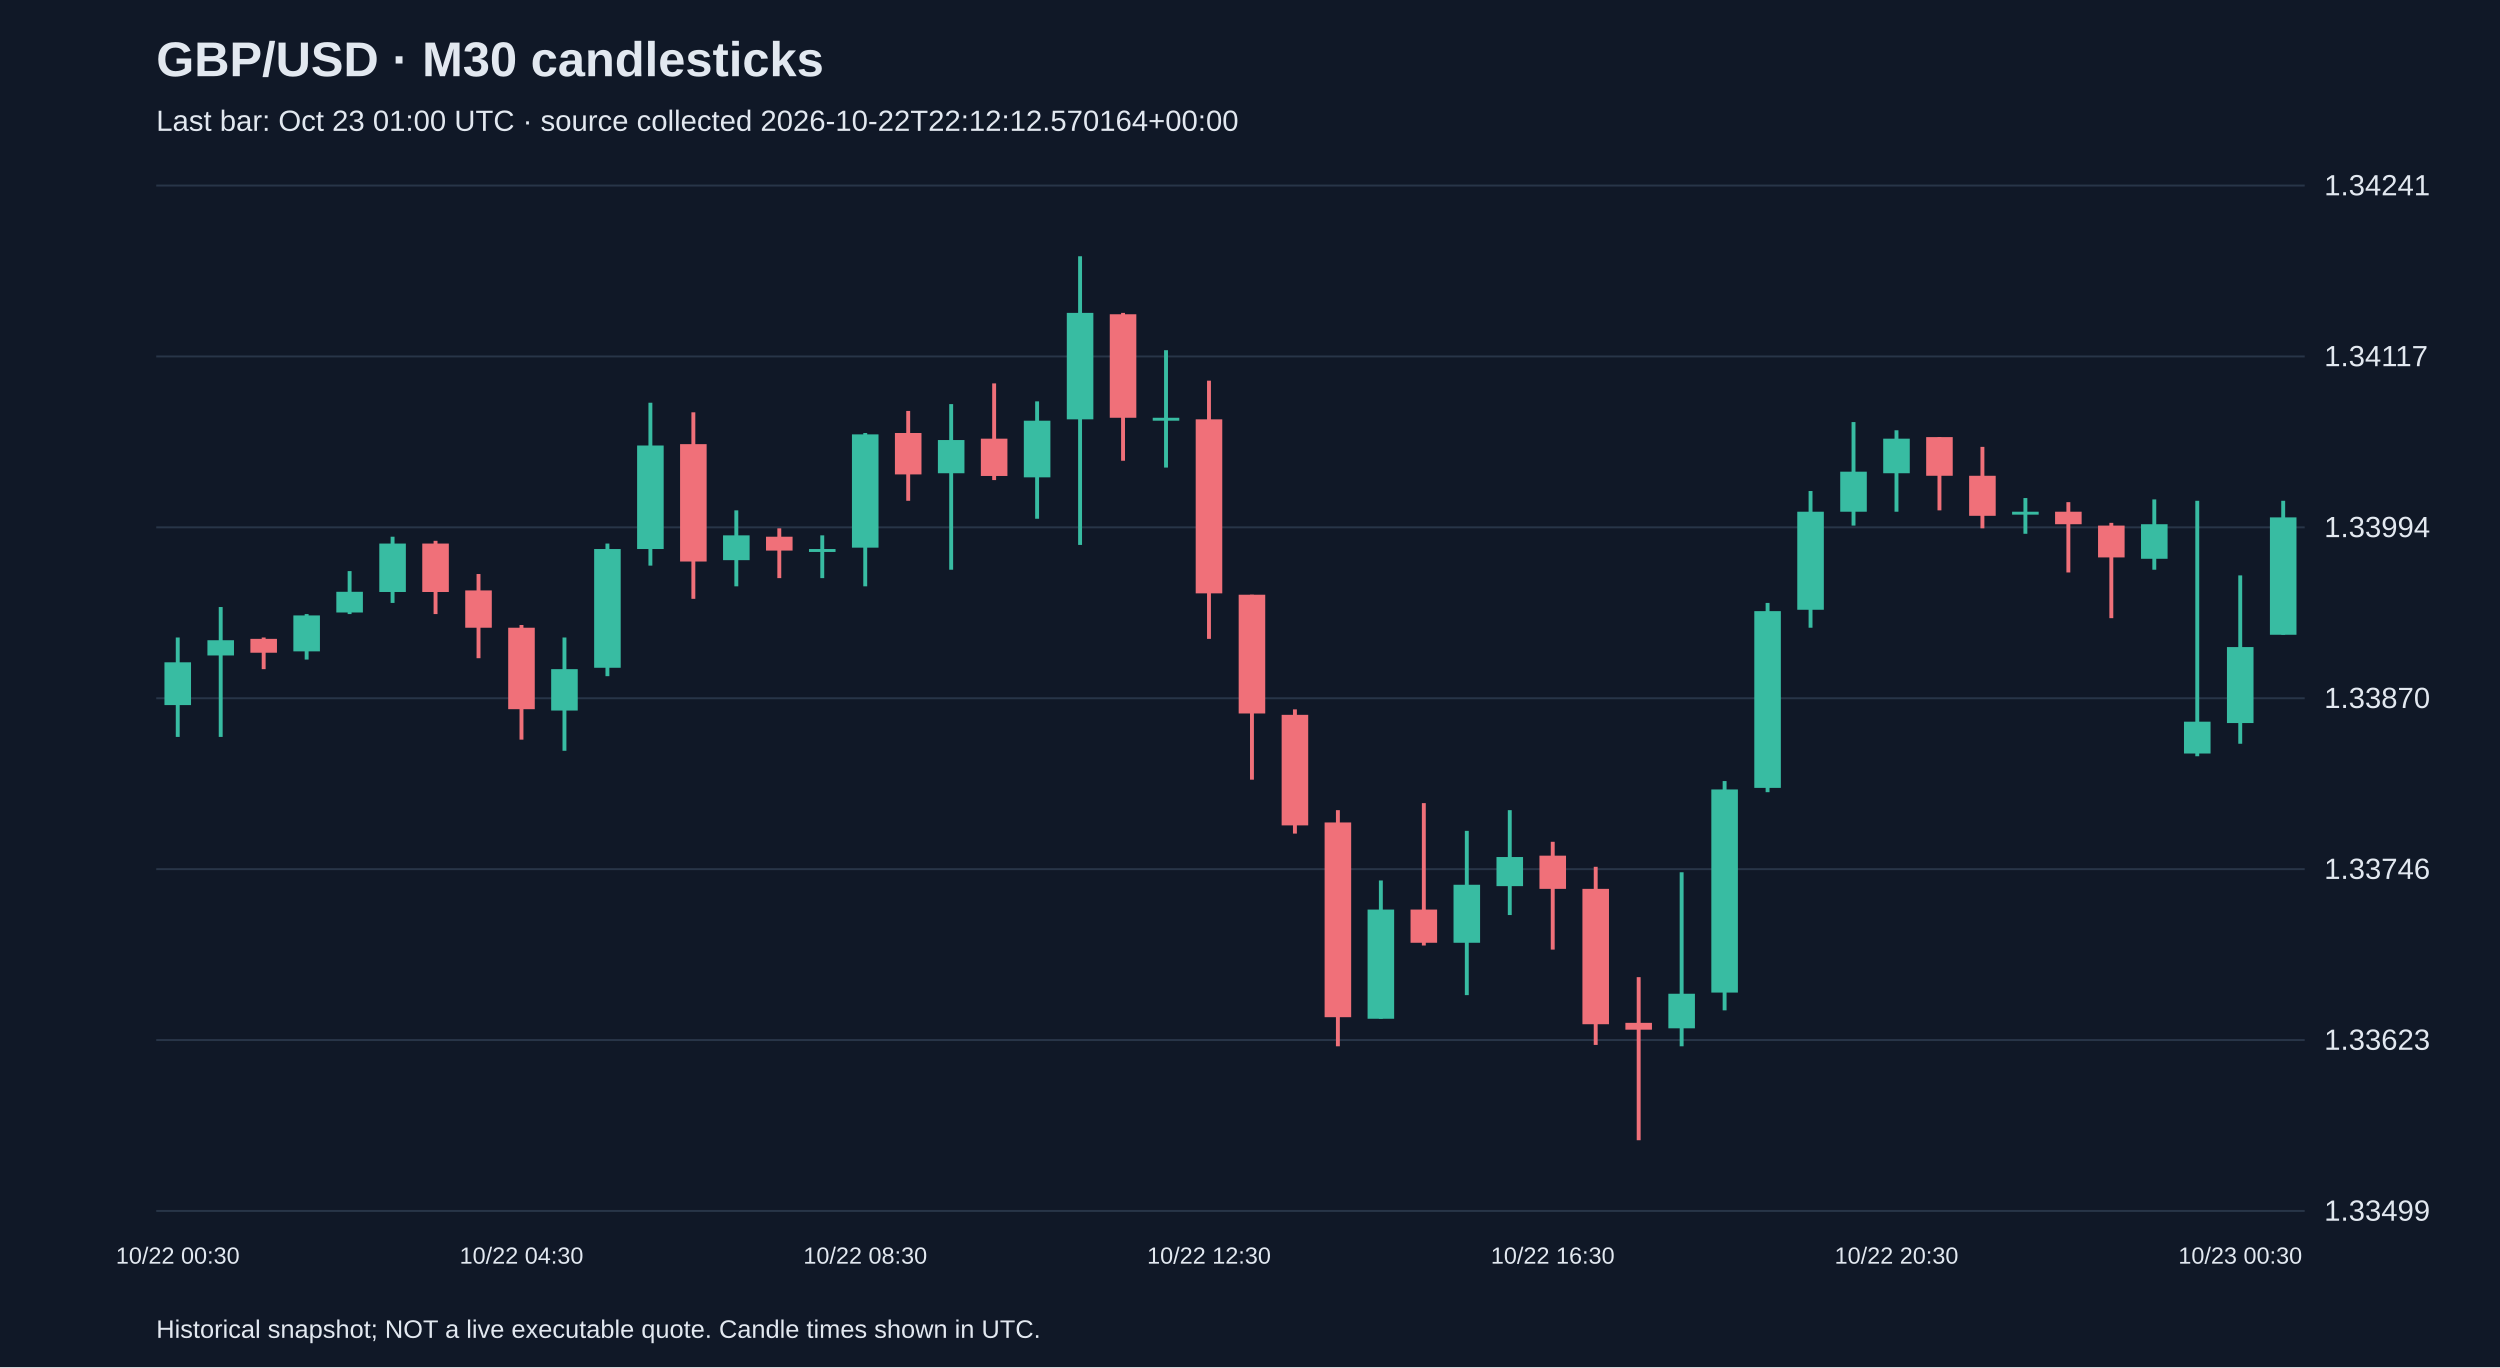
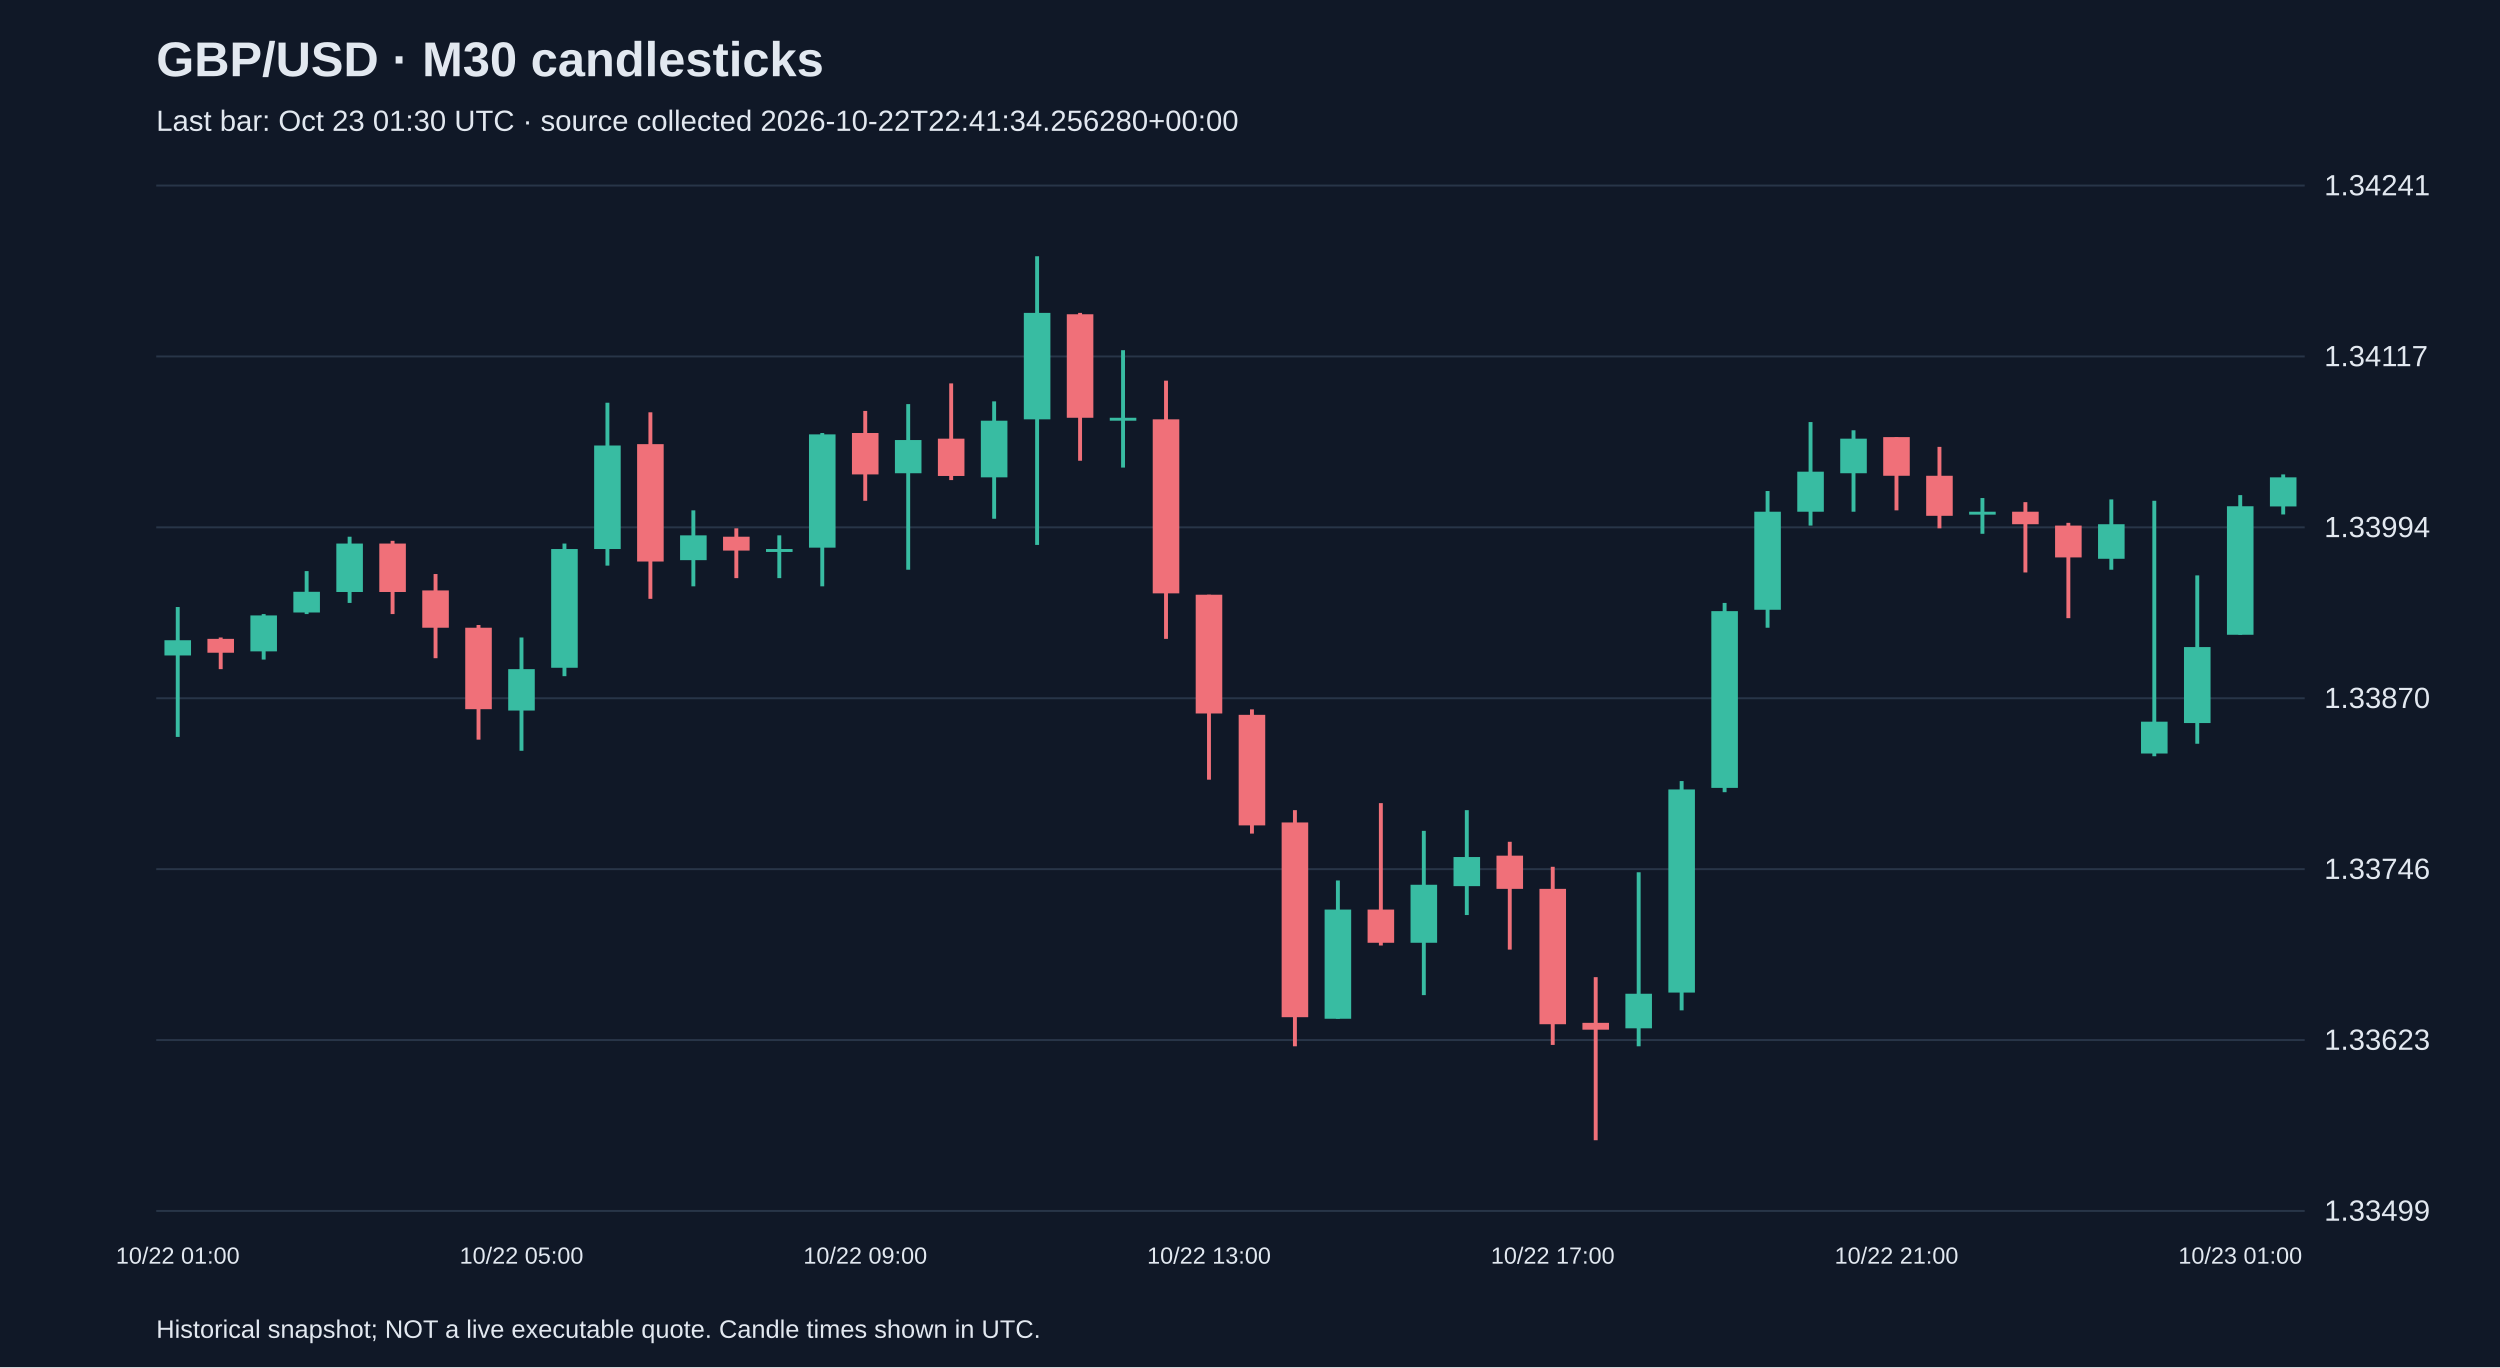
<svg xmlns="http://www.w3.org/2000/svg" viewBox="0 0 1280 700">
  <rect width="100%" height="100%" fill="#101827" />
  <style>text{font-family:Arial,sans-serif;fill:#e2e8f0}</style>
  <text x="80" y="39" font-size="25" font-weight="bold">GBP/USD · M30 candlesticks</text>
-   <text x="80" y="67" font-size="15" fill="#a6b1c5">Last bar: Oct 23 01:00 UTC · source collected 2026-10-22T22:12:12.570164+00:00</text>
+   <text x="80" y="67" font-size="15" fill="#a6b1c5">Last bar: Oct 23 01:30 UTC · source collected 2026-10-22T22:41:34.256280+00:00</text>
  <line x1="80" y1="620.0" x2="1180" y2="620.0" stroke="#283548" />
  <text x="1190" y="625.0" font-size="15">1.33499</text>
  <line x1="80" y1="532.5" x2="1180" y2="532.5" stroke="#283548" />
  <text x="1190" y="537.5" font-size="15">1.33623</text>
  <line x1="80" y1="445.0" x2="1180" y2="445.0" stroke="#283548" />
  <text x="1190" y="450.0" font-size="15">1.33746</text>
  <line x1="80" y1="357.5" x2="1180" y2="357.5" stroke="#283548" />
  <text x="1190" y="362.5" font-size="15">1.33870</text>
  <line x1="80" y1="270.0" x2="1180" y2="270.0" stroke="#283548" />
  <text x="1190" y="275.0" font-size="15">1.33994</text>
  <line x1="80" y1="182.5" x2="1180" y2="182.5" stroke="#283548" />
  <text x="1190" y="187.5" font-size="15">1.34117</text>
  <line x1="80" y1="95.0" x2="1180" y2="95.0" stroke="#283548" />
  <text x="1190" y="100.0" font-size="15">1.34241</text>
-   <line x1="91.0" y1="326.4" x2="91.0" y2="377.3" stroke="#38bca2" stroke-width="2" />
-   <rect x="84.2" y="339.1" width="13.6" height="21.9" fill="#38bca2" />
-   <text x="91.0" y="647" text-anchor="middle" font-size="12">10/22 00:30</text>
-   <line x1="113.0" y1="310.8" x2="113.0" y2="377.3" stroke="#38bca2" stroke-width="2" />
-   <rect x="106.2" y="327.8" width="13.6" height="7.8" fill="#38bca2" />
-   <line x1="135.0" y1="326.4" x2="135.0" y2="342.6" stroke="#f07079" stroke-width="2" />
-   <rect x="128.2" y="327.1" width="13.6" height="7.1" fill="#f07079" />
-   <line x1="157.0" y1="314.4" x2="157.0" y2="337.7" stroke="#38bca2" stroke-width="2" />
-   <rect x="150.2" y="315.1" width="13.6" height="18.4" fill="#38bca2" />
-   <line x1="179.0" y1="292.4" x2="179.0" y2="314.4" stroke="#38bca2" stroke-width="2" />
-   <rect x="172.2" y="303.0" width="13.6" height="10.6" fill="#38bca2" />
-   <line x1="201.0" y1="274.8" x2="201.0" y2="308.7" stroke="#38bca2" stroke-width="2" />
-   <rect x="194.2" y="278.3" width="13.6" height="24.8" fill="#38bca2" />
-   <line x1="223.0" y1="276.9" x2="223.0" y2="314.4" stroke="#f07079" stroke-width="2" />
-   <rect x="216.2" y="278.3" width="13.6" height="24.8" fill="#f07079" />
-   <line x1="245.0" y1="293.9" x2="245.0" y2="337.0" stroke="#f07079" stroke-width="2" />
-   <rect x="238.2" y="302.3" width="13.6" height="19.1" fill="#f07079" />
-   <line x1="267.0" y1="320.0" x2="267.0" y2="378.7" stroke="#f07079" stroke-width="2" />
-   <rect x="260.2" y="321.4" width="13.6" height="41.7" fill="#f07079" />
-   <text x="267.0" y="647" text-anchor="middle" font-size="12">10/22 04:30</text>
-   <line x1="289.0" y1="326.4" x2="289.0" y2="384.4" stroke="#38bca2" stroke-width="2" />
-   <rect x="282.2" y="342.6" width="13.6" height="21.2" fill="#38bca2" />
-   <line x1="311.0" y1="278.3" x2="311.0" y2="346.2" stroke="#38bca2" stroke-width="2" />
-   <rect x="304.2" y="281.1" width="13.6" height="60.8" fill="#38bca2" />
-   <line x1="333.0" y1="206.2" x2="333.0" y2="289.6" stroke="#38bca2" stroke-width="2" />
-   <rect x="326.2" y="228.1" width="13.6" height="53.0" fill="#38bca2" />
-   <line x1="355.0" y1="211.1" x2="355.0" y2="306.6" stroke="#f07079" stroke-width="2" />
-   <rect x="348.2" y="227.4" width="13.6" height="60.1" fill="#f07079" />
-   <line x1="377.0" y1="261.3" x2="377.0" y2="300.2" stroke="#38bca2" stroke-width="2" />
-   <rect x="370.2" y="274.1" width="13.6" height="12.7" fill="#38bca2" />
-   <line x1="399.0" y1="270.5" x2="399.0" y2="296.0" stroke="#f07079" stroke-width="2" />
-   <rect x="392.2" y="274.8" width="13.6" height="7.1" fill="#f07079" />
-   <line x1="421.0" y1="274.1" x2="421.0" y2="296.0" stroke="#38bca2" stroke-width="2" />
-   <rect x="414.2" y="281.1" width="13.6" height="1.5" fill="#38bca2" />
-   <line x1="443.0" y1="221.7" x2="443.0" y2="300.2" stroke="#38bca2" stroke-width="2" />
-   <rect x="436.2" y="222.4" width="13.6" height="58.0" fill="#38bca2" />
-   <text x="443.0" y="647" text-anchor="middle" font-size="12">10/22 08:30</text>
-   <line x1="465.0" y1="210.4" x2="465.0" y2="256.4" stroke="#f07079" stroke-width="2" />
-   <rect x="458.2" y="221.7" width="13.6" height="21.2" fill="#f07079" />
-   <line x1="487.0" y1="206.9" x2="487.0" y2="291.7" stroke="#38bca2" stroke-width="2" />
-   <rect x="480.2" y="225.3" width="13.6" height="17.0" fill="#38bca2" />
-   <line x1="509.0" y1="196.3" x2="509.0" y2="245.8" stroke="#f07079" stroke-width="2" />
-   <rect x="502.2" y="224.6" width="13.6" height="19.1" fill="#f07079" />
-   <line x1="531.0" y1="205.5" x2="531.0" y2="265.6" stroke="#38bca2" stroke-width="2" />
-   <rect x="524.2" y="215.4" width="13.6" height="29.0" fill="#38bca2" />
-   <line x1="553.0" y1="131.2" x2="553.0" y2="279.0" stroke="#38bca2" stroke-width="2" />
-   <rect x="546.2" y="160.2" width="13.6" height="54.5" fill="#38bca2" />
-   <line x1="575.0" y1="160.2" x2="575.0" y2="235.9" stroke="#f07079" stroke-width="2" />
-   <rect x="568.2" y="160.9" width="13.6" height="53.0" fill="#f07079" />
-   <line x1="597.0" y1="179.3" x2="597.0" y2="239.4" stroke="#38bca2" stroke-width="2" />
-   <rect x="590.2" y="213.9" width="13.6" height="1.5" fill="#38bca2" />
-   <line x1="619.0" y1="194.9" x2="619.0" y2="327.1" stroke="#f07079" stroke-width="2" />
-   <rect x="612.2" y="214.7" width="13.6" height="89.1" fill="#f07079" />
-   <text x="619.0" y="647" text-anchor="middle" font-size="12">10/22 12:30</text>
-   <line x1="641.0" y1="304.5" x2="641.0" y2="399.2" stroke="#f07079" stroke-width="2" />
-   <rect x="634.2" y="304.5" width="13.6" height="60.8" fill="#f07079" />
-   <line x1="663.0" y1="363.2" x2="663.0" y2="426.8" stroke="#f07079" stroke-width="2" />
-   <rect x="656.2" y="366.0" width="13.6" height="56.6" fill="#f07079" />
-   <line x1="685.0" y1="414.8" x2="685.0" y2="535.7" stroke="#f07079" stroke-width="2" />
-   <rect x="678.2" y="421.1" width="13.6" height="99.7" fill="#f07079" />
-   <line x1="707.0" y1="450.8" x2="707.0" y2="521.6" stroke="#38bca2" stroke-width="2" />
-   <rect x="700.2" y="465.7" width="13.6" height="55.9" fill="#38bca2" />
-   <line x1="729.0" y1="411.2" x2="729.0" y2="484.1" stroke="#f07079" stroke-width="2" />
-   <rect x="722.2" y="465.7" width="13.6" height="17.0" fill="#f07079" />
-   <line x1="751.0" y1="425.4" x2="751.0" y2="509.5" stroke="#38bca2" stroke-width="2" />
-   <rect x="744.2" y="453.0" width="13.6" height="29.7" fill="#38bca2" />
-   <line x1="773.0" y1="414.8" x2="773.0" y2="468.5" stroke="#38bca2" stroke-width="2" />
-   <rect x="766.2" y="438.8" width="13.6" height="14.9" fill="#38bca2" />
-   <line x1="795.0" y1="431.0" x2="795.0" y2="486.2" stroke="#f07079" stroke-width="2" />
-   <rect x="788.2" y="438.1" width="13.6" height="17.0" fill="#f07079" />
-   <text x="795.0" y="647" text-anchor="middle" font-size="12">10/22 16:30</text>
-   <line x1="817.0" y1="443.8" x2="817.0" y2="535.0" stroke="#f07079" stroke-width="2" />
-   <rect x="810.2" y="455.1" width="13.6" height="69.3" fill="#f07079" />
-   <line x1="839.0" y1="500.3" x2="839.0" y2="583.8" stroke="#f07079" stroke-width="2" />
-   <rect x="832.2" y="523.7" width="13.6" height="3.5" fill="#f07079" />
-   <line x1="861.0" y1="446.6" x2="861.0" y2="535.7" stroke="#38bca2" stroke-width="2" />
-   <rect x="854.2" y="508.8" width="13.6" height="17.7" fill="#38bca2" />
-   <line x1="883.0" y1="399.9" x2="883.0" y2="517.3" stroke="#38bca2" stroke-width="2" />
-   <rect x="876.2" y="404.2" width="13.6" height="104.0" fill="#38bca2" />
-   <line x1="905.0" y1="308.7" x2="905.0" y2="405.6" stroke="#38bca2" stroke-width="2" />
-   <rect x="898.2" y="312.9" width="13.6" height="90.5" fill="#38bca2" />
-   <line x1="927.0" y1="251.4" x2="927.0" y2="321.4" stroke="#38bca2" stroke-width="2" />
-   <rect x="920.2" y="262.0" width="13.6" height="50.2" fill="#38bca2" />
-   <line x1="949.0" y1="216.1" x2="949.0" y2="269.1" stroke="#38bca2" stroke-width="2" />
-   <rect x="942.2" y="241.5" width="13.6" height="20.5" fill="#38bca2" />
-   <line x1="971.0" y1="220.3" x2="971.0" y2="262.0" stroke="#38bca2" stroke-width="2" />
-   <rect x="964.2" y="224.6" width="13.6" height="17.7" fill="#38bca2" />
-   <text x="971.0" y="647" text-anchor="middle" font-size="12">10/22 20:30</text>
-   <line x1="993.0" y1="223.8" x2="993.0" y2="261.3" stroke="#f07079" stroke-width="2" />
-   <rect x="986.2" y="223.8" width="13.6" height="19.8" fill="#f07079" />
-   <line x1="1015.0" y1="228.8" x2="1015.0" y2="270.5" stroke="#f07079" stroke-width="2" />
-   <rect x="1008.2" y="243.6" width="13.6" height="20.5" fill="#f07079" />
-   <line x1="1037.0" y1="255.0" x2="1037.0" y2="273.3" stroke="#38bca2" stroke-width="2" />
-   <rect x="1030.2" y="262.0" width="13.6" height="1.5" fill="#38bca2" />
-   <line x1="1059.0" y1="257.1" x2="1059.0" y2="293.1" stroke="#f07079" stroke-width="2" />
-   <rect x="1052.2" y="262.0" width="13.6" height="6.4" fill="#f07079" />
-   <line x1="1081.0" y1="267.7" x2="1081.0" y2="316.5" stroke="#f07079" stroke-width="2" />
-   <rect x="1074.2" y="269.1" width="13.6" height="16.3" fill="#f07079" />
-   <line x1="1103.0" y1="255.7" x2="1103.0" y2="291.7" stroke="#38bca2" stroke-width="2" />
-   <rect x="1096.2" y="268.4" width="13.6" height="17.7" fill="#38bca2" />
-   <line x1="1125.0" y1="256.4" x2="1125.0" y2="387.2" stroke="#38bca2" stroke-width="2" />
-   <rect x="1118.2" y="369.5" width="13.6" height="16.3" fill="#38bca2" />
-   <line x1="1147.0" y1="294.6" x2="1147.0" y2="380.8" stroke="#38bca2" stroke-width="2" />
-   <rect x="1140.2" y="331.3" width="13.6" height="38.9" fill="#38bca2" />
-   <text x="1147.0" y="647" text-anchor="middle" font-size="12">10/23 00:30</text>
-   <line x1="1169.0" y1="256.4" x2="1169.0" y2="325.0" stroke="#38bca2" stroke-width="2" />
-   <rect x="1162.2" y="264.9" width="13.6" height="60.1" fill="#38bca2" />
+   <line x1="91.0" y1="310.8" x2="91.0" y2="377.3" stroke="#38bca2" stroke-width="2" />
+   <rect x="84.2" y="327.8" width="13.6" height="7.8" fill="#38bca2" />
+   <text x="91.0" y="647" text-anchor="middle" font-size="12">10/22 01:00</text>
+   <line x1="113.0" y1="326.4" x2="113.0" y2="342.6" stroke="#f07079" stroke-width="2" />
+   <rect x="106.2" y="327.1" width="13.6" height="7.1" fill="#f07079" />
+   <line x1="135.0" y1="314.4" x2="135.0" y2="337.7" stroke="#38bca2" stroke-width="2" />
+   <rect x="128.2" y="315.1" width="13.6" height="18.4" fill="#38bca2" />
+   <line x1="157.0" y1="292.4" x2="157.0" y2="314.4" stroke="#38bca2" stroke-width="2" />
+   <rect x="150.2" y="303.0" width="13.6" height="10.6" fill="#38bca2" />
+   <line x1="179.0" y1="274.8" x2="179.0" y2="308.7" stroke="#38bca2" stroke-width="2" />
+   <rect x="172.2" y="278.3" width="13.6" height="24.8" fill="#38bca2" />
+   <line x1="201.0" y1="276.9" x2="201.0" y2="314.4" stroke="#f07079" stroke-width="2" />
+   <rect x="194.2" y="278.3" width="13.6" height="24.8" fill="#f07079" />
+   <line x1="223.0" y1="293.9" x2="223.0" y2="337.0" stroke="#f07079" stroke-width="2" />
+   <rect x="216.2" y="302.3" width="13.6" height="19.1" fill="#f07079" />
+   <line x1="245.0" y1="320.0" x2="245.0" y2="378.7" stroke="#f07079" stroke-width="2" />
+   <rect x="238.2" y="321.4" width="13.6" height="41.7" fill="#f07079" />
+   <line x1="267.0" y1="326.4" x2="267.0" y2="384.4" stroke="#38bca2" stroke-width="2" />
+   <rect x="260.2" y="342.6" width="13.6" height="21.2" fill="#38bca2" />
+   <text x="267.0" y="647" text-anchor="middle" font-size="12">10/22 05:00</text>
+   <line x1="289.0" y1="278.3" x2="289.0" y2="346.2" stroke="#38bca2" stroke-width="2" />
+   <rect x="282.2" y="281.1" width="13.6" height="60.8" fill="#38bca2" />
+   <line x1="311.0" y1="206.2" x2="311.0" y2="289.6" stroke="#38bca2" stroke-width="2" />
+   <rect x="304.2" y="228.1" width="13.6" height="53.0" fill="#38bca2" />
+   <line x1="333.0" y1="211.1" x2="333.0" y2="306.6" stroke="#f07079" stroke-width="2" />
+   <rect x="326.2" y="227.4" width="13.6" height="60.1" fill="#f07079" />
+   <line x1="355.0" y1="261.3" x2="355.0" y2="300.2" stroke="#38bca2" stroke-width="2" />
+   <rect x="348.2" y="274.1" width="13.6" height="12.7" fill="#38bca2" />
+   <line x1="377.0" y1="270.5" x2="377.0" y2="296.0" stroke="#f07079" stroke-width="2" />
+   <rect x="370.2" y="274.8" width="13.6" height="7.1" fill="#f07079" />
+   <line x1="399.0" y1="274.1" x2="399.0" y2="296.0" stroke="#38bca2" stroke-width="2" />
+   <rect x="392.2" y="281.1" width="13.6" height="1.5" fill="#38bca2" />
+   <line x1="421.0" y1="221.7" x2="421.0" y2="300.2" stroke="#38bca2" stroke-width="2" />
+   <rect x="414.2" y="222.4" width="13.6" height="58.0" fill="#38bca2" />
+   <line x1="443.0" y1="210.4" x2="443.0" y2="256.4" stroke="#f07079" stroke-width="2" />
+   <rect x="436.2" y="221.7" width="13.6" height="21.2" fill="#f07079" />
+   <text x="443.0" y="647" text-anchor="middle" font-size="12">10/22 09:00</text>
+   <line x1="465.0" y1="206.9" x2="465.0" y2="291.7" stroke="#38bca2" stroke-width="2" />
+   <rect x="458.2" y="225.3" width="13.6" height="17.0" fill="#38bca2" />
+   <line x1="487.0" y1="196.3" x2="487.0" y2="245.8" stroke="#f07079" stroke-width="2" />
+   <rect x="480.2" y="224.6" width="13.6" height="19.1" fill="#f07079" />
+   <line x1="509.0" y1="205.5" x2="509.0" y2="265.6" stroke="#38bca2" stroke-width="2" />
+   <rect x="502.2" y="215.4" width="13.6" height="29.0" fill="#38bca2" />
+   <line x1="531.0" y1="131.2" x2="531.0" y2="279.0" stroke="#38bca2" stroke-width="2" />
+   <rect x="524.2" y="160.2" width="13.6" height="54.5" fill="#38bca2" />
+   <line x1="553.0" y1="160.2" x2="553.0" y2="235.9" stroke="#f07079" stroke-width="2" />
+   <rect x="546.2" y="160.9" width="13.6" height="53.0" fill="#f07079" />
+   <line x1="575.0" y1="179.3" x2="575.0" y2="239.4" stroke="#38bca2" stroke-width="2" />
+   <rect x="568.2" y="213.9" width="13.6" height="1.5" fill="#38bca2" />
+   <line x1="597.0" y1="194.9" x2="597.0" y2="327.1" stroke="#f07079" stroke-width="2" />
+   <rect x="590.2" y="214.7" width="13.6" height="89.1" fill="#f07079" />
+   <line x1="619.0" y1="304.5" x2="619.0" y2="399.2" stroke="#f07079" stroke-width="2" />
+   <rect x="612.2" y="304.5" width="13.6" height="60.8" fill="#f07079" />
+   <text x="619.0" y="647" text-anchor="middle" font-size="12">10/22 13:00</text>
+   <line x1="641.0" y1="363.2" x2="641.0" y2="426.8" stroke="#f07079" stroke-width="2" />
+   <rect x="634.2" y="366.0" width="13.6" height="56.6" fill="#f07079" />
+   <line x1="663.0" y1="414.8" x2="663.0" y2="535.7" stroke="#f07079" stroke-width="2" />
+   <rect x="656.2" y="421.1" width="13.6" height="99.7" fill="#f07079" />
+   <line x1="685.0" y1="450.8" x2="685.0" y2="521.6" stroke="#38bca2" stroke-width="2" />
+   <rect x="678.2" y="465.7" width="13.6" height="55.9" fill="#38bca2" />
+   <line x1="707.0" y1="411.2" x2="707.0" y2="484.1" stroke="#f07079" stroke-width="2" />
+   <rect x="700.2" y="465.7" width="13.6" height="17.0" fill="#f07079" />
+   <line x1="729.0" y1="425.4" x2="729.0" y2="509.5" stroke="#38bca2" stroke-width="2" />
+   <rect x="722.2" y="453.0" width="13.6" height="29.7" fill="#38bca2" />
+   <line x1="751.0" y1="414.8" x2="751.0" y2="468.5" stroke="#38bca2" stroke-width="2" />
+   <rect x="744.2" y="438.8" width="13.6" height="14.9" fill="#38bca2" />
+   <line x1="773.0" y1="431.0" x2="773.0" y2="486.2" stroke="#f07079" stroke-width="2" />
+   <rect x="766.2" y="438.1" width="13.6" height="17.0" fill="#f07079" />
+   <line x1="795.0" y1="443.8" x2="795.0" y2="535.0" stroke="#f07079" stroke-width="2" />
+   <rect x="788.2" y="455.1" width="13.6" height="69.3" fill="#f07079" />
+   <text x="795.0" y="647" text-anchor="middle" font-size="12">10/22 17:00</text>
+   <line x1="817.0" y1="500.3" x2="817.0" y2="583.8" stroke="#f07079" stroke-width="2" />
+   <rect x="810.2" y="523.7" width="13.6" height="3.5" fill="#f07079" />
+   <line x1="839.0" y1="446.6" x2="839.0" y2="535.7" stroke="#38bca2" stroke-width="2" />
+   <rect x="832.2" y="508.8" width="13.6" height="17.7" fill="#38bca2" />
+   <line x1="861.0" y1="399.9" x2="861.0" y2="517.3" stroke="#38bca2" stroke-width="2" />
+   <rect x="854.2" y="404.2" width="13.6" height="104.0" fill="#38bca2" />
+   <line x1="883.0" y1="308.7" x2="883.0" y2="405.6" stroke="#38bca2" stroke-width="2" />
+   <rect x="876.2" y="312.9" width="13.6" height="90.5" fill="#38bca2" />
+   <line x1="905.0" y1="251.4" x2="905.0" y2="321.4" stroke="#38bca2" stroke-width="2" />
+   <rect x="898.2" y="262.0" width="13.6" height="50.2" fill="#38bca2" />
+   <line x1="927.0" y1="216.1" x2="927.0" y2="269.1" stroke="#38bca2" stroke-width="2" />
+   <rect x="920.2" y="241.5" width="13.6" height="20.5" fill="#38bca2" />
+   <line x1="949.0" y1="220.3" x2="949.0" y2="262.0" stroke="#38bca2" stroke-width="2" />
+   <rect x="942.2" y="224.6" width="13.6" height="17.7" fill="#38bca2" />
+   <line x1="971.0" y1="223.8" x2="971.0" y2="261.3" stroke="#f07079" stroke-width="2" />
+   <rect x="964.2" y="223.8" width="13.6" height="19.8" fill="#f07079" />
+   <text x="971.0" y="647" text-anchor="middle" font-size="12">10/22 21:00</text>
+   <line x1="993.0" y1="228.8" x2="993.0" y2="270.5" stroke="#f07079" stroke-width="2" />
+   <rect x="986.2" y="243.6" width="13.6" height="20.5" fill="#f07079" />
+   <line x1="1015.0" y1="255.0" x2="1015.0" y2="273.3" stroke="#38bca2" stroke-width="2" />
+   <rect x="1008.2" y="262.0" width="13.6" height="1.5" fill="#38bca2" />
+   <line x1="1037.0" y1="257.1" x2="1037.0" y2="293.1" stroke="#f07079" stroke-width="2" />
+   <rect x="1030.2" y="262.0" width="13.6" height="6.4" fill="#f07079" />
+   <line x1="1059.0" y1="267.7" x2="1059.0" y2="316.5" stroke="#f07079" stroke-width="2" />
+   <rect x="1052.2" y="269.1" width="13.6" height="16.3" fill="#f07079" />
+   <line x1="1081.0" y1="255.7" x2="1081.0" y2="291.7" stroke="#38bca2" stroke-width="2" />
+   <rect x="1074.2" y="268.4" width="13.6" height="17.7" fill="#38bca2" />
+   <line x1="1103.0" y1="256.4" x2="1103.0" y2="387.2" stroke="#38bca2" stroke-width="2" />
+   <rect x="1096.2" y="369.5" width="13.6" height="16.3" fill="#38bca2" />
+   <line x1="1125.0" y1="294.6" x2="1125.0" y2="380.8" stroke="#38bca2" stroke-width="2" />
+   <rect x="1118.2" y="331.3" width="13.6" height="38.9" fill="#38bca2" />
+   <line x1="1147.0" y1="253.5" x2="1147.0" y2="325.0" stroke="#38bca2" stroke-width="2" />
+   <rect x="1140.2" y="259.2" width="13.6" height="65.8" fill="#38bca2" />
+   <text x="1147.0" y="647" text-anchor="middle" font-size="12">10/23 01:00</text>
+   <line x1="1169.0" y1="242.9" x2="1169.0" y2="263.4" stroke="#38bca2" stroke-width="2" />
+   <rect x="1162.2" y="244.4" width="13.6" height="14.9" fill="#38bca2" />
  <text x="80" y="685" font-size="13">Historical snapshot; NOT a live executable quote. Candle times shown in UTC.</text>
</svg>
